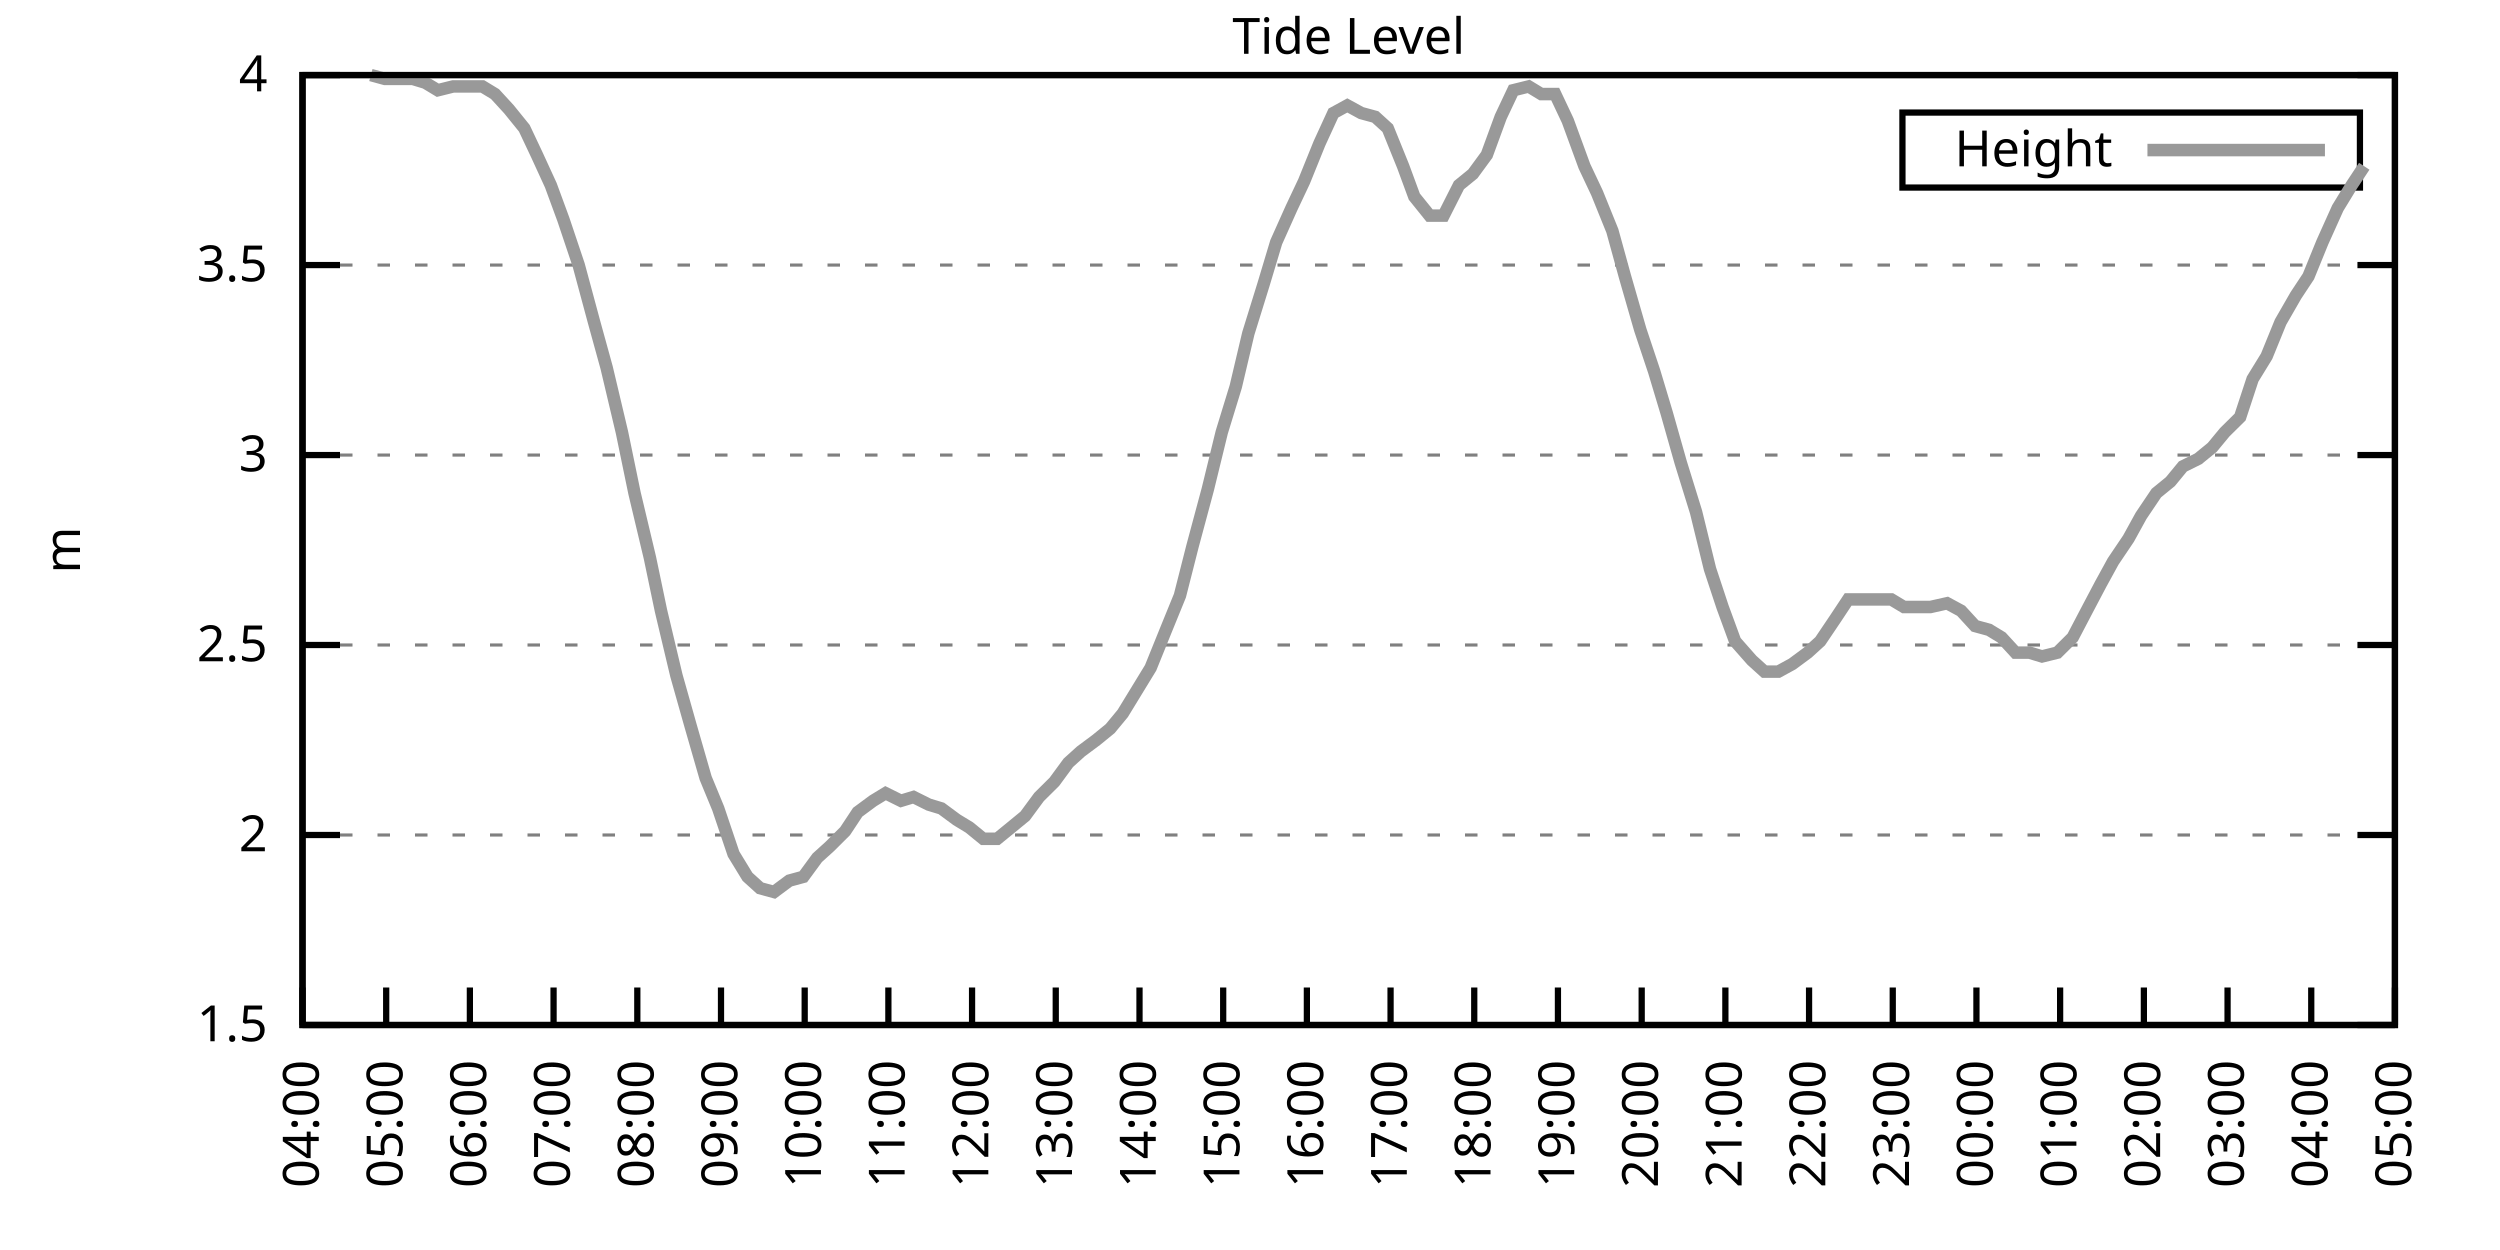
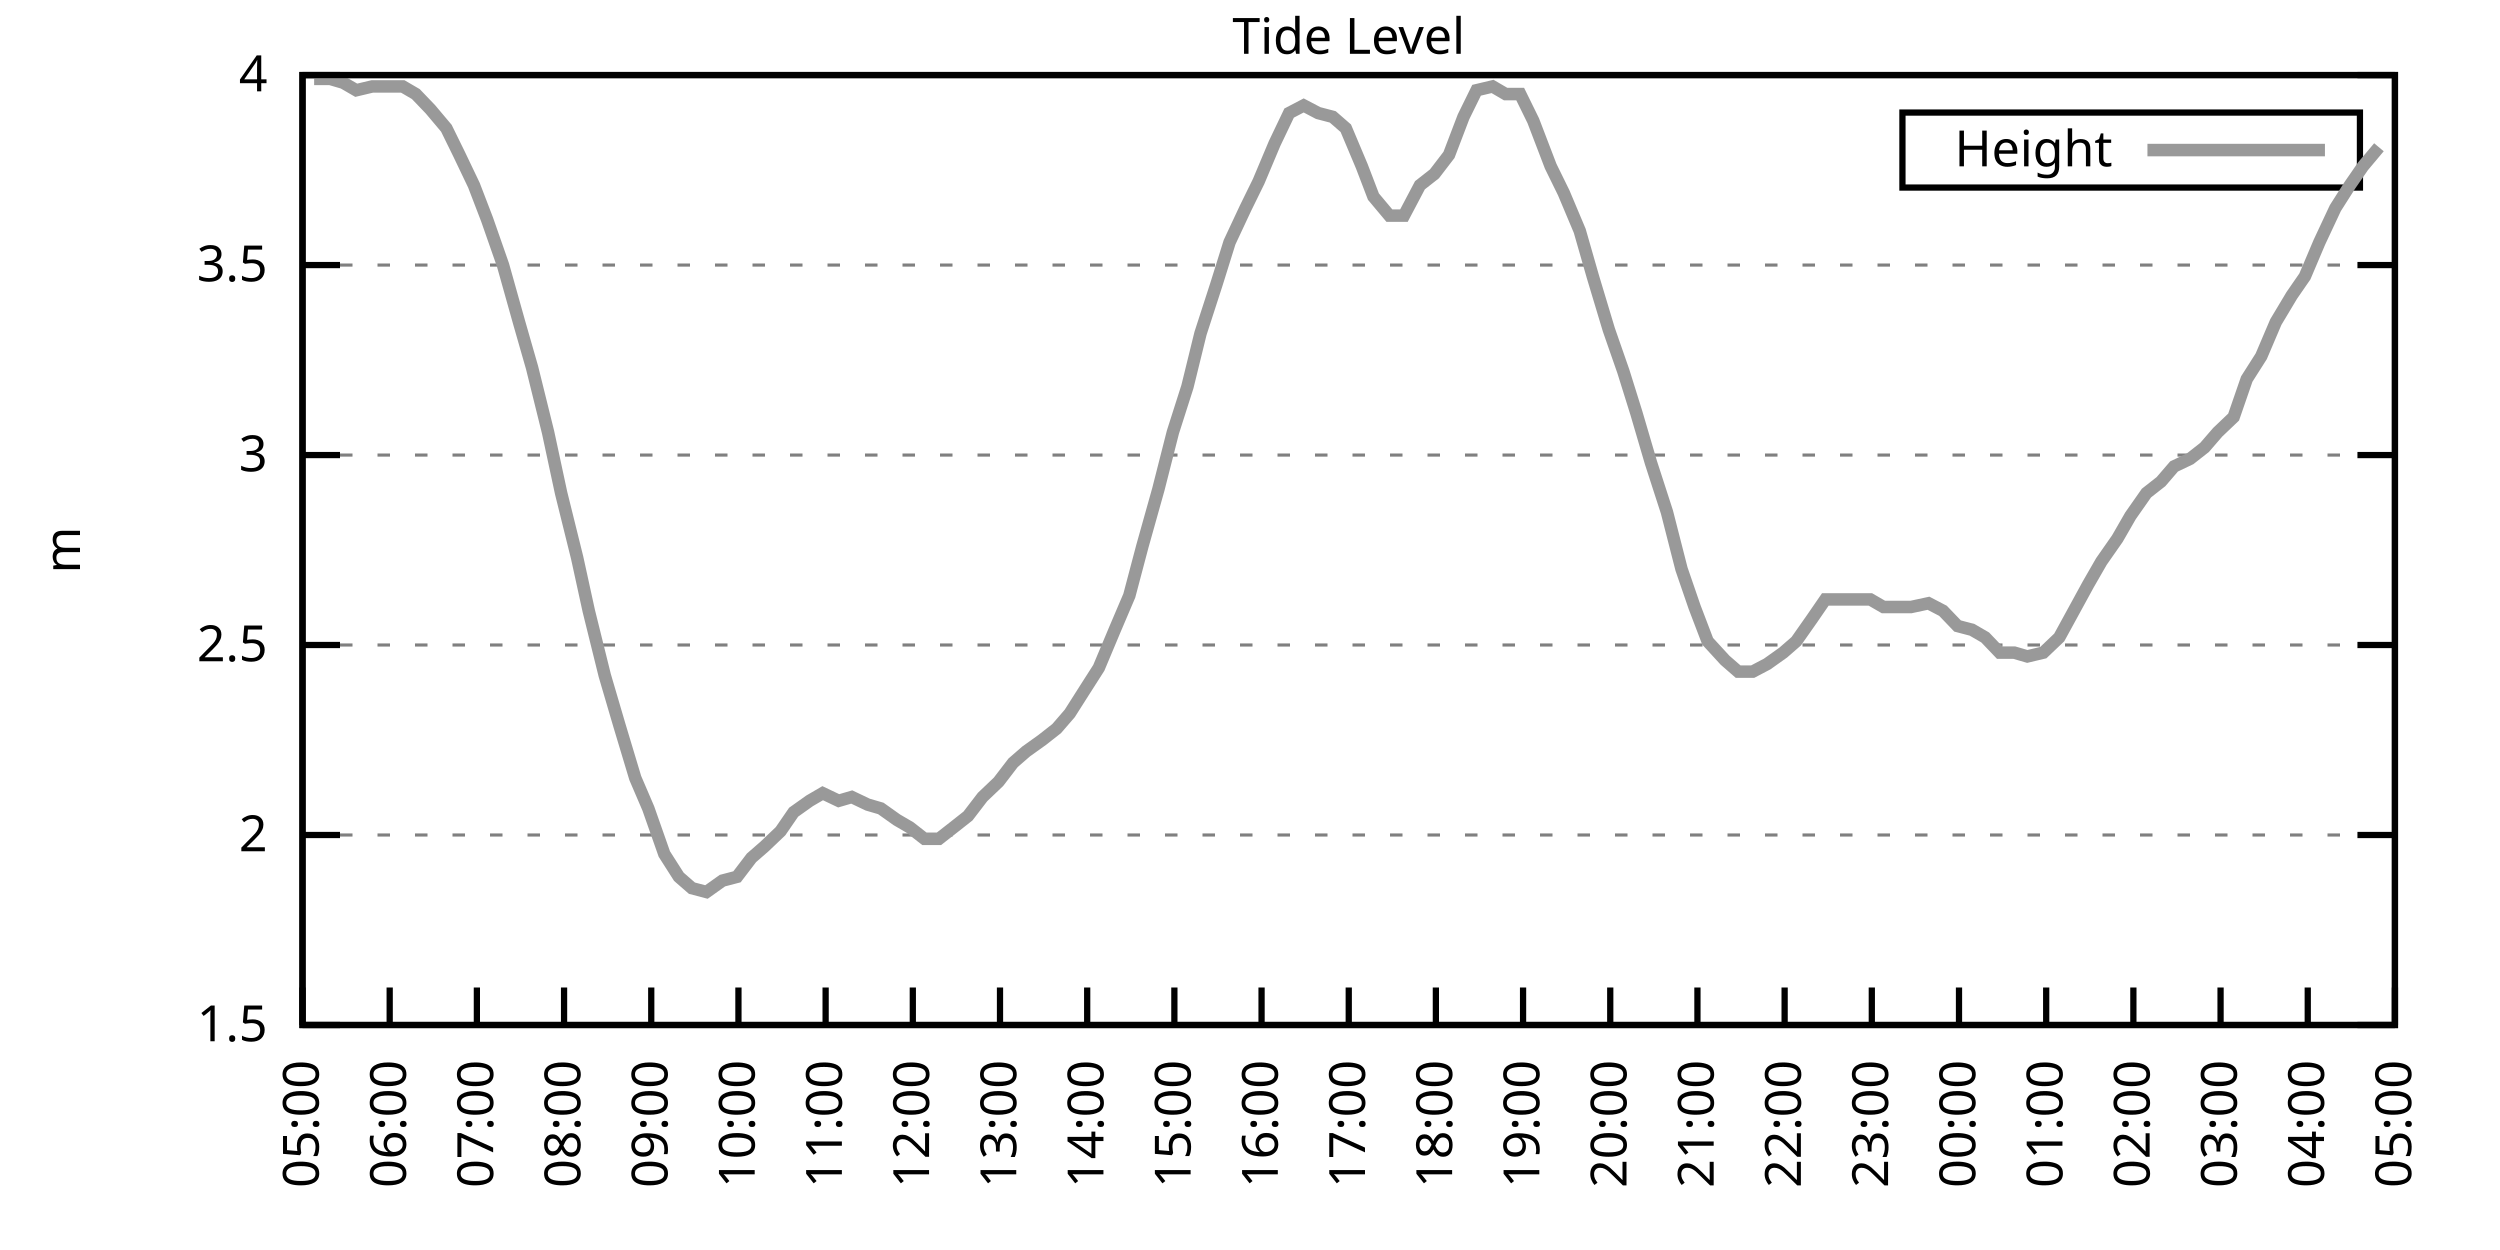
<svg xmlns="http://www.w3.org/2000/svg" xmlns:xlink="http://www.w3.org/1999/xlink" width="400" height="200" viewBox="0 0 400 200">
  <g id="gnuplot_canvas">
    <rect x="0" y="0" width="400" height="200" fill="none" />
    <defs>
      <circle id="gpDot" r="0.5" stroke-width="0.5" stroke="currentColor" />
      <path id="gpPt0" stroke-width="0.333" stroke="currentColor" d="M-1,0 h2 M0,-1 v2" />
      <path id="gpPt1" stroke-width="0.333" stroke="currentColor" d="M-1,-1 L1,1 M1,-1 L-1,1" />
      <path id="gpPt2" stroke-width="0.333" stroke="currentColor" d="M-1,0 L1,0 M0,-1 L0,1 M-1,-1 L1,1 M-1,1 L1,-1" />
      <rect id="gpPt3" stroke-width="0.333" stroke="currentColor" x="-1" y="-1" width="2" height="2" />
      <rect id="gpPt4" stroke-width="0.333" stroke="currentColor" fill="currentColor" x="-1" y="-1" width="2" height="2" />
      <circle id="gpPt5" stroke-width="0.333" stroke="currentColor" cx="0" cy="0" r="1" />
      <use xlink:href="#gpPt5" id="gpPt6" fill="currentColor" stroke="none" />
      <path id="gpPt7" stroke-width="0.333" stroke="currentColor" d="M0,-1.33 L-1.33,0.67 L1.33,0.67 z" />
      <use xlink:href="#gpPt7" id="gpPt8" fill="currentColor" stroke="none" />
      <use xlink:href="#gpPt7" id="gpPt9" stroke="currentColor" transform="rotate(180)" />
      <use xlink:href="#gpPt9" id="gpPt10" fill="currentColor" stroke="none" />
      <use xlink:href="#gpPt3" id="gpPt11" stroke="currentColor" transform="rotate(45)" />
      <use xlink:href="#gpPt11" id="gpPt12" fill="currentColor" stroke="none" />
      <path id="gpPt13" stroke-width="0.333" stroke="currentColor" d="M0,1.330 L1.265,0.411 L0.782,-1.067 L-0.782,-1.076 L-1.265,0.411 z" />
      <use xlink:href="#gpPt13" id="gpPt14" fill="currentColor" stroke="none" />
      <filter id="textbox" filterUnits="objectBoundingBox" x="0" y="0" height="1" width="1">
        <feFlood flood-color="white" flood-opacity="1" result="bgnd" />
        <feComposite in="SourceGraphic" in2="bgnd" operator="atop" />
      </filter>
      <filter id="greybox" filterUnits="objectBoundingBox" x="0" y="0" height="1" width="1">
        <feFlood flood-color="lightgrey" flood-opacity="1" result="grey" />
        <feComposite in="SourceGraphic" in2="grey" operator="atop" />
      </filter>
    </defs>
    <g fill="none" color="white" stroke="currentColor" stroke-width="1.00" stroke-linecap="butt" stroke-linejoin="miter">
</g>
    <g fill="none" color="black" stroke="currentColor" stroke-width="1.00" stroke-linecap="butt" stroke-linejoin="miter">
      <g stroke="none" shape-rendering="crispEdges">
        <polygon fill="rgb(255, 255, 255)" points="48.40,164.00 383.18,164.00 383.18,12.02 48.40,12.02 " />
      </g>
    </g>
    <g fill="none" color="black" stroke="currentColor" stroke-width="1.00" stroke-linecap="butt" stroke-linejoin="miter">
</g>
    <g fill="none" color="black" stroke="black" stroke-width="0.50" stroke-linecap="butt" stroke-linejoin="miter">
</g>
    <g fill="none" color="gray" stroke="currentColor" stroke-width="0.50" stroke-linecap="butt" stroke-linejoin="miter">
      <path stroke="gray" stroke-dasharray="2,4" class="gridline" d="M48.40,164.00 L383.19,164.00  " />
    </g>
    <g fill="none" color="gray" stroke="gray" stroke-width="1.00" stroke-linecap="butt" stroke-linejoin="miter">
</g>
    <g fill="none" color="black" stroke="currentColor" stroke-width="1.00" stroke-linecap="butt" stroke-linejoin="miter">
      <path stroke="black" d="M48.40,164.00 L54.40,164.00 M383.19,164.00 L377.19,164.00  " />
      <g transform="translate(42.80,166.60)" stroke="none" fill="black" font-family="Sans" font-size="8.00" text-anchor="end">
        <text>
          <tspan font-family="Sans"> 1.5</tspan>
        </text>
      </g>
    </g>
    <g fill="none" color="black" stroke="currentColor" stroke-width="1.00" stroke-linecap="butt" stroke-linejoin="miter">
</g>
    <g fill="none" color="black" stroke="black" stroke-width="0.50" stroke-linecap="butt" stroke-linejoin="miter">
</g>
    <g fill="none" color="gray" stroke="currentColor" stroke-width="0.50" stroke-linecap="butt" stroke-linejoin="miter">
      <path stroke="gray" stroke-dasharray="2,4" class="gridline" d="M48.40,133.60 L383.19,133.60  " />
    </g>
    <g fill="none" color="gray" stroke="gray" stroke-width="1.00" stroke-linecap="butt" stroke-linejoin="miter">
</g>
    <g fill="none" color="black" stroke="currentColor" stroke-width="1.00" stroke-linecap="butt" stroke-linejoin="miter">
      <path stroke="black" d="M48.40,133.60 L54.40,133.60 M383.19,133.60 L377.19,133.60  " />
      <g transform="translate(42.80,136.20)" stroke="none" fill="black" font-family="Sans" font-size="8.00" text-anchor="end">
        <text>
          <tspan font-family="Sans"> 2</tspan>
        </text>
      </g>
    </g>
    <g fill="none" color="black" stroke="currentColor" stroke-width="1.00" stroke-linecap="butt" stroke-linejoin="miter">
</g>
    <g fill="none" color="black" stroke="black" stroke-width="0.50" stroke-linecap="butt" stroke-linejoin="miter">
</g>
    <g fill="none" color="gray" stroke="currentColor" stroke-width="0.50" stroke-linecap="butt" stroke-linejoin="miter">
      <path stroke="gray" stroke-dasharray="2,4" class="gridline" d="M48.40,103.20 L383.19,103.20  " />
    </g>
    <g fill="none" color="gray" stroke="gray" stroke-width="1.00" stroke-linecap="butt" stroke-linejoin="miter">
</g>
    <g fill="none" color="black" stroke="currentColor" stroke-width="1.00" stroke-linecap="butt" stroke-linejoin="miter">
      <path stroke="black" d="M48.40,103.20 L54.40,103.20 M383.19,103.20 L377.19,103.20  " />
      <g transform="translate(42.80,105.80)" stroke="none" fill="black" font-family="Sans" font-size="8.00" text-anchor="end">
        <text>
          <tspan font-family="Sans"> 2.5</tspan>
        </text>
      </g>
    </g>
    <g fill="none" color="black" stroke="currentColor" stroke-width="1.00" stroke-linecap="butt" stroke-linejoin="miter">
</g>
    <g fill="none" color="black" stroke="black" stroke-width="0.50" stroke-linecap="butt" stroke-linejoin="miter">
</g>
    <g fill="none" color="gray" stroke="currentColor" stroke-width="0.50" stroke-linecap="butt" stroke-linejoin="miter">
      <path stroke="gray" stroke-dasharray="2,4" class="gridline" d="M48.40,72.81 L383.19,72.81  " />
    </g>
    <g fill="none" color="gray" stroke="gray" stroke-width="1.00" stroke-linecap="butt" stroke-linejoin="miter">
</g>
    <g fill="none" color="black" stroke="currentColor" stroke-width="1.00" stroke-linecap="butt" stroke-linejoin="miter">
      <path stroke="black" d="M48.40,72.81 L54.40,72.81 M383.19,72.81 L377.19,72.81  " />
      <g transform="translate(42.80,75.41)" stroke="none" fill="black" font-family="Sans" font-size="8.00" text-anchor="end">
        <text>
          <tspan font-family="Sans"> 3</tspan>
        </text>
      </g>
    </g>
    <g fill="none" color="black" stroke="currentColor" stroke-width="1.00" stroke-linecap="butt" stroke-linejoin="miter">
</g>
    <g fill="none" color="black" stroke="black" stroke-width="0.50" stroke-linecap="butt" stroke-linejoin="miter">
</g>
    <g fill="none" color="gray" stroke="currentColor" stroke-width="0.50" stroke-linecap="butt" stroke-linejoin="miter">
      <path stroke="gray" stroke-dasharray="2,4" class="gridline" d="M48.40,42.41 L383.19,42.41  " />
    </g>
    <g fill="none" color="gray" stroke="gray" stroke-width="1.00" stroke-linecap="butt" stroke-linejoin="miter">
</g>
    <g fill="none" color="black" stroke="currentColor" stroke-width="1.00" stroke-linecap="butt" stroke-linejoin="miter">
      <path stroke="black" d="M48.40,42.41 L54.40,42.41 M383.19,42.41 L377.19,42.41  " />
      <g transform="translate(42.80,45.01)" stroke="none" fill="black" font-family="Sans" font-size="8.00" text-anchor="end">
        <text>
          <tspan font-family="Sans"> 3.5</tspan>
        </text>
      </g>
    </g>
    <g fill="none" color="black" stroke="currentColor" stroke-width="1.00" stroke-linecap="butt" stroke-linejoin="miter">
</g>
    <g fill="none" color="black" stroke="black" stroke-width="0.50" stroke-linecap="butt" stroke-linejoin="miter">
</g>
    <g fill="none" color="gray" stroke="currentColor" stroke-width="0.50" stroke-linecap="butt" stroke-linejoin="miter">
      <path stroke="gray" stroke-dasharray="2,4" class="gridline" d="M48.40,12.01 L383.19,12.01  " />
    </g>
    <g fill="none" color="gray" stroke="gray" stroke-width="1.00" stroke-linecap="butt" stroke-linejoin="miter">
</g>
    <g fill="none" color="black" stroke="currentColor" stroke-width="1.00" stroke-linecap="butt" stroke-linejoin="miter">
      <path stroke="black" d="M48.40,12.01 L54.40,12.01 M383.19,12.01 L377.19,12.01  " />
      <g transform="translate(42.80,14.61)" stroke="none" fill="black" font-family="Sans" font-size="8.00" text-anchor="end">
        <text>
          <tspan font-family="Sans"> 4</tspan>
        </text>
      </g>
    </g>
    <g fill="none" color="black" stroke="currentColor" stroke-width="1.00" stroke-linecap="butt" stroke-linejoin="miter">
      <path stroke="black" d="M48.40,164.00 L48.40,158.00  " />
      <g transform="translate(51.00,169.60) rotate(270.00)" stroke="none" fill="black" font-family="Sans" font-size="8.00" text-anchor="end">
        <text>
-           <tspan font-family="Sans">04:00</tspan>
-         </text>
-       </g>
-     </g>
-     <g fill="none" color="black" stroke="currentColor" stroke-width="1.00" stroke-linecap="butt" stroke-linejoin="miter">
-       <path stroke="black" d="M61.79,164.00 L61.79,158.00  " />
-       <g transform="translate(64.39,169.60) rotate(270.00)" stroke="none" fill="black" font-family="Sans" font-size="8.00" text-anchor="end">
-         <text>
          <tspan font-family="Sans">05:00</tspan>
        </text>
      </g>
    </g>
    <g fill="none" color="black" stroke="currentColor" stroke-width="1.00" stroke-linecap="butt" stroke-linejoin="miter">
-       <path stroke="black" d="M75.18,164.00 L75.18,158.00  " />
-       <g transform="translate(77.78,169.60) rotate(270.00)" stroke="none" fill="black" font-family="Sans" font-size="8.00" text-anchor="end">
+       <path stroke="black" d="M62.35,164.00 L62.35,158.00  " />
+       <g transform="translate(64.95,169.60) rotate(270.00)" stroke="none" fill="black" font-family="Sans" font-size="8.00" text-anchor="end">
        <text>
          <tspan font-family="Sans">06:00</tspan>
        </text>
      </g>
    </g>
    <g fill="none" color="black" stroke="currentColor" stroke-width="1.00" stroke-linecap="butt" stroke-linejoin="miter">
-       <path stroke="black" d="M88.57,164.00 L88.57,158.00  " />
-       <g transform="translate(91.17,169.60) rotate(270.00)" stroke="none" fill="black" font-family="Sans" font-size="8.00" text-anchor="end">
+       <path stroke="black" d="M76.30,164.00 L76.30,158.00  " />
+       <g transform="translate(78.90,169.60) rotate(270.00)" stroke="none" fill="black" font-family="Sans" font-size="8.00" text-anchor="end">
        <text>
          <tspan font-family="Sans">07:00</tspan>
        </text>
      </g>
    </g>
    <g fill="none" color="black" stroke="currentColor" stroke-width="1.00" stroke-linecap="butt" stroke-linejoin="miter">
-       <path stroke="black" d="M101.97,164.00 L101.97,158.00  " />
-       <g transform="translate(104.57,169.60) rotate(270.00)" stroke="none" fill="black" font-family="Sans" font-size="8.00" text-anchor="end">
+       <path stroke="black" d="M90.25,164.00 L90.25,158.00  " />
+       <g transform="translate(92.85,169.60) rotate(270.00)" stroke="none" fill="black" font-family="Sans" font-size="8.00" text-anchor="end">
        <text>
          <tspan font-family="Sans">08:00</tspan>
        </text>
      </g>
    </g>
    <g fill="none" color="black" stroke="currentColor" stroke-width="1.00" stroke-linecap="butt" stroke-linejoin="miter">
-       <path stroke="black" d="M115.36,164.00 L115.36,158.00  " />
-       <g transform="translate(117.96,169.60) rotate(270.00)" stroke="none" fill="black" font-family="Sans" font-size="8.00" text-anchor="end">
+       <path stroke="black" d="M104.20,164.00 L104.20,158.00  " />
+       <g transform="translate(106.80,169.60) rotate(270.00)" stroke="none" fill="black" font-family="Sans" font-size="8.00" text-anchor="end">
        <text>
          <tspan font-family="Sans">09:00</tspan>
        </text>
      </g>
    </g>
    <g fill="none" color="black" stroke="currentColor" stroke-width="1.00" stroke-linecap="butt" stroke-linejoin="miter">
-       <path stroke="black" d="M128.75,164.00 L128.75,158.00  " />
-       <g transform="translate(131.35,169.60) rotate(270.00)" stroke="none" fill="black" font-family="Sans" font-size="8.00" text-anchor="end">
+       <path stroke="black" d="M118.15,164.00 L118.15,158.00  " />
+       <g transform="translate(120.75,169.60) rotate(270.00)" stroke="none" fill="black" font-family="Sans" font-size="8.00" text-anchor="end">
        <text>
          <tspan font-family="Sans">10:00</tspan>
        </text>
      </g>
    </g>
    <g fill="none" color="black" stroke="currentColor" stroke-width="1.00" stroke-linecap="butt" stroke-linejoin="miter">
-       <path stroke="black" d="M142.14,164.00 L142.14,158.00  " />
-       <g transform="translate(144.74,169.60) rotate(270.00)" stroke="none" fill="black" font-family="Sans" font-size="8.00" text-anchor="end">
+       <path stroke="black" d="M132.10,164.00 L132.10,158.00  " />
+       <g transform="translate(134.70,169.60) rotate(270.00)" stroke="none" fill="black" font-family="Sans" font-size="8.00" text-anchor="end">
        <text>
          <tspan font-family="Sans">11:00</tspan>
        </text>
      </g>
    </g>
    <g fill="none" color="black" stroke="currentColor" stroke-width="1.00" stroke-linecap="butt" stroke-linejoin="miter">
-       <path stroke="black" d="M155.53,164.00 L155.53,158.00  " />
-       <g transform="translate(158.13,169.60) rotate(270.00)" stroke="none" fill="black" font-family="Sans" font-size="8.00" text-anchor="end">
+       <path stroke="black" d="M146.05,164.00 L146.05,158.00  " />
+       <g transform="translate(148.65,169.60) rotate(270.00)" stroke="none" fill="black" font-family="Sans" font-size="8.00" text-anchor="end">
        <text>
          <tspan font-family="Sans">12:00</tspan>
        </text>
      </g>
    </g>
    <g fill="none" color="black" stroke="currentColor" stroke-width="1.00" stroke-linecap="butt" stroke-linejoin="miter">
-       <path stroke="black" d="M168.92,164.00 L168.92,158.00  " />
-       <g transform="translate(171.52,169.60) rotate(270.00)" stroke="none" fill="black" font-family="Sans" font-size="8.00" text-anchor="end">
+       <path stroke="black" d="M160.00,164.00 L160.00,158.00  " />
+       <g transform="translate(162.60,169.60) rotate(270.00)" stroke="none" fill="black" font-family="Sans" font-size="8.00" text-anchor="end">
        <text>
          <tspan font-family="Sans">13:00</tspan>
        </text>
      </g>
    </g>
    <g fill="none" color="black" stroke="currentColor" stroke-width="1.00" stroke-linecap="butt" stroke-linejoin="miter">
-       <path stroke="black" d="M182.32,164.00 L182.32,158.00  " />
-       <g transform="translate(184.92,169.60) rotate(270.00)" stroke="none" fill="black" font-family="Sans" font-size="8.00" text-anchor="end">
+       <path stroke="black" d="M173.95,164.00 L173.95,158.00  " />
+       <g transform="translate(176.55,169.60) rotate(270.00)" stroke="none" fill="black" font-family="Sans" font-size="8.00" text-anchor="end">
        <text>
          <tspan font-family="Sans">14:00</tspan>
        </text>
      </g>
    </g>
    <g fill="none" color="black" stroke="currentColor" stroke-width="1.00" stroke-linecap="butt" stroke-linejoin="miter">
-       <path stroke="black" d="M195.71,164.00 L195.71,158.00  " />
-       <g transform="translate(198.31,169.60) rotate(270.00)" stroke="none" fill="black" font-family="Sans" font-size="8.00" text-anchor="end">
+       <path stroke="black" d="M187.90,164.00 L187.90,158.00  " />
+       <g transform="translate(190.50,169.60) rotate(270.00)" stroke="none" fill="black" font-family="Sans" font-size="8.00" text-anchor="end">
        <text>
          <tspan font-family="Sans">15:00</tspan>
        </text>
      </g>
    </g>
    <g fill="none" color="black" stroke="currentColor" stroke-width="1.00" stroke-linecap="butt" stroke-linejoin="miter">
-       <path stroke="black" d="M209.10,164.00 L209.10,158.00  " />
-       <g transform="translate(211.70,169.60) rotate(270.00)" stroke="none" fill="black" font-family="Sans" font-size="8.00" text-anchor="end">
+       <path stroke="black" d="M201.85,164.00 L201.85,158.00  " />
+       <g transform="translate(204.45,169.60) rotate(270.00)" stroke="none" fill="black" font-family="Sans" font-size="8.00" text-anchor="end">
        <text>
          <tspan font-family="Sans">16:00</tspan>
        </text>
      </g>
    </g>
    <g fill="none" color="black" stroke="currentColor" stroke-width="1.00" stroke-linecap="butt" stroke-linejoin="miter">
-       <path stroke="black" d="M222.49,164.00 L222.49,158.00  " />
-       <g transform="translate(225.09,169.60) rotate(270.00)" stroke="none" fill="black" font-family="Sans" font-size="8.00" text-anchor="end">
+       <path stroke="black" d="M215.80,164.00 L215.80,158.00  " />
+       <g transform="translate(218.40,169.60) rotate(270.00)" stroke="none" fill="black" font-family="Sans" font-size="8.00" text-anchor="end">
        <text>
          <tspan font-family="Sans">17:00</tspan>
        </text>
      </g>
    </g>
    <g fill="none" color="black" stroke="currentColor" stroke-width="1.00" stroke-linecap="butt" stroke-linejoin="miter">
-       <path stroke="black" d="M235.88,164.00 L235.88,158.00  " />
-       <g transform="translate(238.48,169.60) rotate(270.00)" stroke="none" fill="black" font-family="Sans" font-size="8.00" text-anchor="end">
+       <path stroke="black" d="M229.74,164.00 L229.74,158.00  " />
+       <g transform="translate(232.34,169.60) rotate(270.00)" stroke="none" fill="black" font-family="Sans" font-size="8.00" text-anchor="end">
        <text>
          <tspan font-family="Sans">18:00</tspan>
        </text>
      </g>
    </g>
    <g fill="none" color="black" stroke="currentColor" stroke-width="1.00" stroke-linecap="butt" stroke-linejoin="miter">
-       <path stroke="black" d="M249.27,164.00 L249.27,158.00  " />
-       <g transform="translate(251.87,169.60) rotate(270.00)" stroke="none" fill="black" font-family="Sans" font-size="8.00" text-anchor="end">
+       <path stroke="black" d="M243.69,164.00 L243.69,158.00  " />
+       <g transform="translate(246.29,169.60) rotate(270.00)" stroke="none" fill="black" font-family="Sans" font-size="8.00" text-anchor="end">
        <text>
          <tspan font-family="Sans">19:00</tspan>
        </text>
      </g>
    </g>
    <g fill="none" color="black" stroke="currentColor" stroke-width="1.00" stroke-linecap="butt" stroke-linejoin="miter">
-       <path stroke="black" d="M262.67,164.00 L262.67,158.00  " />
-       <g transform="translate(265.27,169.60) rotate(270.00)" stroke="none" fill="black" font-family="Sans" font-size="8.00" text-anchor="end">
+       <path stroke="black" d="M257.64,164.00 L257.64,158.00  " />
+       <g transform="translate(260.24,169.60) rotate(270.00)" stroke="none" fill="black" font-family="Sans" font-size="8.00" text-anchor="end">
        <text>
          <tspan font-family="Sans">20:00</tspan>
        </text>
      </g>
    </g>
    <g fill="none" color="black" stroke="currentColor" stroke-width="1.00" stroke-linecap="butt" stroke-linejoin="miter">
-       <path stroke="black" d="M276.06,164.00 L276.06,158.00  " />
-       <g transform="translate(278.66,169.60) rotate(270.00)" stroke="none" fill="black" font-family="Sans" font-size="8.00" text-anchor="end">
+       <path stroke="black" d="M271.59,164.00 L271.59,158.00  " />
+       <g transform="translate(274.19,169.60) rotate(270.00)" stroke="none" fill="black" font-family="Sans" font-size="8.00" text-anchor="end">
        <text>
          <tspan font-family="Sans">21:00</tspan>
        </text>
      </g>
    </g>
    <g fill="none" color="black" stroke="currentColor" stroke-width="1.00" stroke-linecap="butt" stroke-linejoin="miter">
-       <path stroke="black" d="M289.45,164.00 L289.45,158.00  " />
-       <g transform="translate(292.05,169.60) rotate(270.00)" stroke="none" fill="black" font-family="Sans" font-size="8.00" text-anchor="end">
+       <path stroke="black" d="M285.54,164.00 L285.54,158.00  " />
+       <g transform="translate(288.14,169.60) rotate(270.00)" stroke="none" fill="black" font-family="Sans" font-size="8.00" text-anchor="end">
        <text>
          <tspan font-family="Sans">22:00</tspan>
        </text>
      </g>
    </g>
    <g fill="none" color="black" stroke="currentColor" stroke-width="1.00" stroke-linecap="butt" stroke-linejoin="miter">
-       <path stroke="black" d="M302.84,164.00 L302.84,158.00  " />
-       <g transform="translate(305.44,169.60) rotate(270.00)" stroke="none" fill="black" font-family="Sans" font-size="8.00" text-anchor="end">
+       <path stroke="black" d="M299.49,164.00 L299.49,158.00  " />
+       <g transform="translate(302.09,169.60) rotate(270.00)" stroke="none" fill="black" font-family="Sans" font-size="8.00" text-anchor="end">
        <text>
          <tspan font-family="Sans">23:00</tspan>
        </text>
      </g>
    </g>
    <g fill="none" color="black" stroke="currentColor" stroke-width="1.00" stroke-linecap="butt" stroke-linejoin="miter">
-       <path stroke="black" d="M316.23,164.00 L316.23,158.00  " />
-       <g transform="translate(318.83,169.60) rotate(270.00)" stroke="none" fill="black" font-family="Sans" font-size="8.00" text-anchor="end">
+       <path stroke="black" d="M313.44,164.00 L313.44,158.00  " />
+       <g transform="translate(316.04,169.60) rotate(270.00)" stroke="none" fill="black" font-family="Sans" font-size="8.00" text-anchor="end">
        <text>
          <tspan font-family="Sans">00:00</tspan>
        </text>
      </g>
    </g>
    <g fill="none" color="black" stroke="currentColor" stroke-width="1.00" stroke-linecap="butt" stroke-linejoin="miter">
-       <path stroke="black" d="M329.62,164.00 L329.62,158.00  " />
-       <g transform="translate(332.22,169.60) rotate(270.00)" stroke="none" fill="black" font-family="Sans" font-size="8.00" text-anchor="end">
+       <path stroke="black" d="M327.39,164.00 L327.39,158.00  " />
+       <g transform="translate(329.99,169.60) rotate(270.00)" stroke="none" fill="black" font-family="Sans" font-size="8.00" text-anchor="end">
        <text>
          <tspan font-family="Sans">01:00</tspan>
        </text>
      </g>
    </g>
    <g fill="none" color="black" stroke="currentColor" stroke-width="1.00" stroke-linecap="butt" stroke-linejoin="miter">
-       <path stroke="black" d="M343.02,164.00 L343.02,158.00  " />
-       <g transform="translate(345.62,169.60) rotate(270.00)" stroke="none" fill="black" font-family="Sans" font-size="8.00" text-anchor="end">
+       <path stroke="black" d="M341.34,164.00 L341.34,158.00  " />
+       <g transform="translate(343.94,169.60) rotate(270.00)" stroke="none" fill="black" font-family="Sans" font-size="8.00" text-anchor="end">
        <text>
          <tspan font-family="Sans">02:00</tspan>
        </text>
      </g>
    </g>
    <g fill="none" color="black" stroke="currentColor" stroke-width="1.00" stroke-linecap="butt" stroke-linejoin="miter">
-       <path stroke="black" d="M356.41,164.00 L356.41,158.00  " />
-       <g transform="translate(359.01,169.60) rotate(270.00)" stroke="none" fill="black" font-family="Sans" font-size="8.00" text-anchor="end">
+       <path stroke="black" d="M355.29,164.00 L355.29,158.00  " />
+       <g transform="translate(357.89,169.60) rotate(270.00)" stroke="none" fill="black" font-family="Sans" font-size="8.00" text-anchor="end">
        <text>
          <tspan font-family="Sans">03:00</tspan>
        </text>
      </g>
    </g>
    <g fill="none" color="black" stroke="currentColor" stroke-width="1.00" stroke-linecap="butt" stroke-linejoin="miter">
-       <path stroke="black" d="M369.80,164.00 L369.80,158.00  " />
-       <g transform="translate(372.40,169.60) rotate(270.00)" stroke="none" fill="black" font-family="Sans" font-size="8.00" text-anchor="end">
+       <path stroke="black" d="M369.24,164.00 L369.24,158.00  " />
+       <g transform="translate(371.84,169.60) rotate(270.00)" stroke="none" fill="black" font-family="Sans" font-size="8.00" text-anchor="end">
        <text>
          <tspan font-family="Sans">04:00</tspan>
        </text>
      </g>
    </g>
    <g fill="none" color="black" stroke="currentColor" stroke-width="1.00" stroke-linecap="butt" stroke-linejoin="miter">
      <path stroke="black" d="M383.19,164.00 L383.19,158.00  " />
      <g transform="translate(385.79,169.60) rotate(270.00)" stroke="none" fill="black" font-family="Sans" font-size="8.00" text-anchor="end">
        <text>
          <tspan font-family="Sans">05:00</tspan>
        </text>
      </g>
    </g>
    <g fill="none" color="black" stroke="currentColor" stroke-width="1.00" stroke-linecap="butt" stroke-linejoin="miter">
</g>
    <g fill="none" color="black" stroke="currentColor" stroke-width="1.00" stroke-linecap="butt" stroke-linejoin="miter">
      <path stroke="black" d="M48.40,12.01 L48.40,164.00 L383.19,164.00 L383.19,12.01 L48.40,12.01 Z  " />
    </g>
    <g fill="none" color="black" stroke="currentColor" stroke-width="1.00" stroke-linecap="butt" stroke-linejoin="miter">
</g>
    <g fill="none" color="black" stroke="currentColor" stroke-width="1.00" stroke-linecap="butt" stroke-linejoin="miter">
      <path stroke="black" d="M304.39,30.01 L304.39,18.01 L377.59,18.01 L377.59,30.01 L304.39,30.01 Z  " />
    </g>
    <g id="Tide_level_plot_1">
      <g fill="none" color="white" stroke="black" stroke-width="2.00" stroke-linecap="butt" stroke-linejoin="miter">
</g>
      <g fill="none" color="black" stroke="currentColor" stroke-width="2.00" stroke-linecap="butt" stroke-linejoin="miter">
        <g transform="translate(337.99,26.61)" stroke="none" fill="black" font-family="Sans" font-size="8.00" text-anchor="end">
          <text>
            <tspan font-family="Sans">Height</tspan>
          </text>
        </g>
      </g>
      <g fill="none" color="black" stroke="currentColor" stroke-width="2.00" stroke-linecap="butt" stroke-linejoin="miter">
-         <path stroke="rgb(153, 153, 153)" d="M343.59,24.01 L371.99,24.01 M59.34,12.01 L61.57,12.62 L63.58,12.62 L66.03,12.62 L68.04,13.23 L70.05,14.44   L72.50,13.83 L74.96,13.83 L77.19,13.83 L79.20,15.05 L81.43,17.48 L83.89,20.52 L85.90,24.78 L88.13,29.64   L90.14,35.11 L92.59,42.41 L95.05,51.53 L97.06,58.82 L99.51,69.16 L101.52,78.89 L103.98,89.22 L105.76,97.73   L108.22,108.07 L110.45,115.97 L112.90,124.48 L114.91,129.35 L117.37,136.64 L119.60,140.29 L121.61,142.11 L123.84,142.72   L126.29,140.90 L128.53,140.29 L130.76,137.25 L132.77,135.43 L135.22,132.99 L137.23,129.95 L139.69,128.13 L141.69,126.91   L144.15,128.13 L146.16,127.52 L148.61,128.74 L150.62,129.35 L153.08,131.17 L155.09,132.39 L157.32,134.21 L159.55,134.21   L161.78,132.39 L164.01,130.56 L166.25,127.52 L168.70,125.09 L170.93,122.05 L172.94,120.23 L175.40,118.40 L177.63,116.58   L179.64,114.15 L181.87,110.50 L184.10,106.85 L186.56,100.77 L188.79,95.30 L190.80,87.40 L193.25,78.28 L195.48,69.16   L197.72,61.86 L199.73,53.35 L202.18,45.45 L204.19,38.76 L206.64,33.29 L208.65,29.03 L211.11,22.95 L213.34,18.09   L215.57,16.87 L217.80,18.09 L220.04,18.70 L222.04,20.52 L224.50,26.60 L226.29,31.46 L228.74,34.50 L230.97,34.50   L233.43,29.64 L235.66,27.82 L237.89,24.78 L240.12,18.70 L242.13,14.44 L244.59,13.83 L246.60,15.05 L248.83,15.05   L250.84,19.31 L253.51,26.60 L255.52,30.86 L257.98,36.94 L259.99,44.23 L262.44,52.74 L264.67,59.43 L266.68,66.12   L268.92,74.02 L271.37,81.93 L273.60,91.04 L275.61,97.12 L277.62,102.60 L280.30,105.64 L282.31,107.46 L284.54,107.46   L286.77,106.24 L289.23,104.42 L291.23,102.60 L293.69,98.95 L295.70,95.91 L298.15,95.91 L300.39,95.91 L302.62,95.91   L304.63,97.12 L307.08,97.12 L308.87,97.12 L311.54,96.52 L313.78,97.73 L316.01,100.16 L318.24,100.77 L320.25,101.99   L322.48,104.42 L324.71,104.42 L326.72,105.03 L329.18,104.42 L331.63,101.99 L333.86,97.73 L336.10,93.48 L338.10,89.83   L340.56,86.18 L342.57,82.53 L345.02,78.89 L347.26,77.06 L349.26,74.63 L351.72,73.41 L353.95,71.59 L355.96,69.16   L358.42,66.73 L360.42,60.65 L362.66,57.00 L364.89,51.53 L367.34,47.27 L369.35,44.23 L371.58,38.76 L374.04,33.29   L376.27,29.64 L378.28,26.60  " />
+         <path stroke="rgb(153, 153, 153)" d="M343.59,24.01 L371.99,24.01 M50.26,12.62 L52.82,12.62 L54.91,13.23 L57.00,14.44 L59.56,13.83 L62.12,13.83   L64.44,13.83 L66.53,15.05 L68.86,17.48 L71.42,20.52 L73.51,24.78 L75.83,29.64 L77.93,35.11 L80.48,42.41   L83.04,51.53 L85.13,58.82 L87.69,69.16 L89.78,78.89 L92.34,89.22 L94.20,97.73 L96.76,108.07 L99.08,115.97   L101.64,124.48 L103.73,129.35 L106.29,136.64 L108.62,140.29 L110.71,142.11 L113.03,142.72 L115.59,140.90 L117.92,140.29   L120.24,137.25 L122.33,135.43 L124.89,132.99 L126.98,129.95 L129.54,128.13 L131.63,126.91 L134.19,128.13 L136.28,127.52   L138.84,128.74 L140.93,129.35 L143.49,131.17 L145.58,132.39 L147.91,134.21 L150.23,134.21 L152.56,132.39 L154.88,130.56   L157.21,127.52 L159.76,125.09 L162.09,122.05 L164.18,120.23 L166.74,118.40 L169.06,116.58 L171.16,114.15 L173.48,110.50   L175.81,106.85 L178.36,100.77 L180.69,95.30 L182.78,87.40 L185.34,78.28 L187.66,69.16 L189.99,61.86 L192.08,53.35   L194.64,45.45 L196.73,38.76 L199.29,33.29 L201.38,29.03 L203.94,22.95 L206.26,18.09 L208.59,16.87 L210.91,18.09   L213.24,18.70 L215.33,20.52 L217.89,26.60 L219.75,31.46 L222.30,34.50 L224.63,34.50 L227.19,29.64 L229.51,27.82   L231.84,24.78 L234.16,18.70 L236.25,14.44 L238.81,13.83 L240.90,15.05 L243.23,15.05 L245.32,19.31 L248.11,26.60   L250.20,30.86 L252.76,36.94 L254.85,44.23 L257.41,52.74 L259.74,59.43 L261.83,66.12 L264.15,74.02 L266.71,81.93   L269.04,91.04 L271.13,97.12 L273.22,102.60 L276.01,105.64 L278.10,107.46 L280.43,107.46 L282.75,106.24 L285.31,104.42   L287.40,102.60 L289.96,98.95 L292.05,95.91 L294.61,95.91 L296.94,95.91 L299.26,95.91 L301.35,97.12 L303.91,97.12   L305.77,97.12 L308.56,96.52 L310.88,97.73 L313.21,100.16 L315.53,100.77 L317.63,101.99 L319.95,104.42 L322.28,104.42   L324.37,105.03 L326.93,104.42 L329.48,101.99 L331.81,97.73 L334.13,93.48 L336.23,89.83 L338.78,86.18 L340.88,82.53   L343.43,78.89 L345.76,77.06 L347.85,74.63 L350.41,73.41 L352.73,71.59 L354.83,69.16 L357.38,66.73 L359.48,60.65   L361.80,57.00 L364.13,51.53 L366.68,47.27 L368.78,44.23 L371.10,38.76 L373.66,33.29 L375.98,29.64 L378.08,26.60   L380.63,23.56  " />
      </g>
    </g>
    <g fill="none" color="black" stroke="currentColor" stroke-width="2.00" stroke-linecap="butt" stroke-linejoin="miter">
</g>
    <g fill="none" color="black" stroke="black" stroke-width="1.00" stroke-linecap="butt" stroke-linejoin="miter">
</g>
    <g fill="none" color="black" stroke="currentColor" stroke-width="1.00" stroke-linecap="butt" stroke-linejoin="miter">
      <path stroke="black" d="M48.40,12.01 L48.40,164.00 L383.19,164.00 L383.19,12.01 L48.40,12.01 Z  " />
      <g transform="translate(12.80,88.01) rotate(270.00)" stroke="none" fill="black" font-family="Sans" font-size="8.00" text-anchor="middle">
        <text>
          <tspan font-family="Sans">m</tspan>
        </text>
      </g>
    </g>
    <g fill="none" color="black" stroke="currentColor" stroke-width="1.00" stroke-linecap="butt" stroke-linejoin="miter">
</g>
    <g fill="none" color="black" stroke="currentColor" stroke-width="1.00" stroke-linecap="butt" stroke-linejoin="miter">
      <g transform="translate(215.79,8.61)" stroke="none" fill="black" font-family="Sans" font-size="8.00" text-anchor="middle">
        <text>
          <tspan font-family="Sans">Tide Level</tspan>
        </text>
      </g>
    </g>
    <g fill="none" color="black" stroke="currentColor" stroke-width="1.00" stroke-linecap="butt" stroke-linejoin="miter">
</g>
  </g>
</svg>
